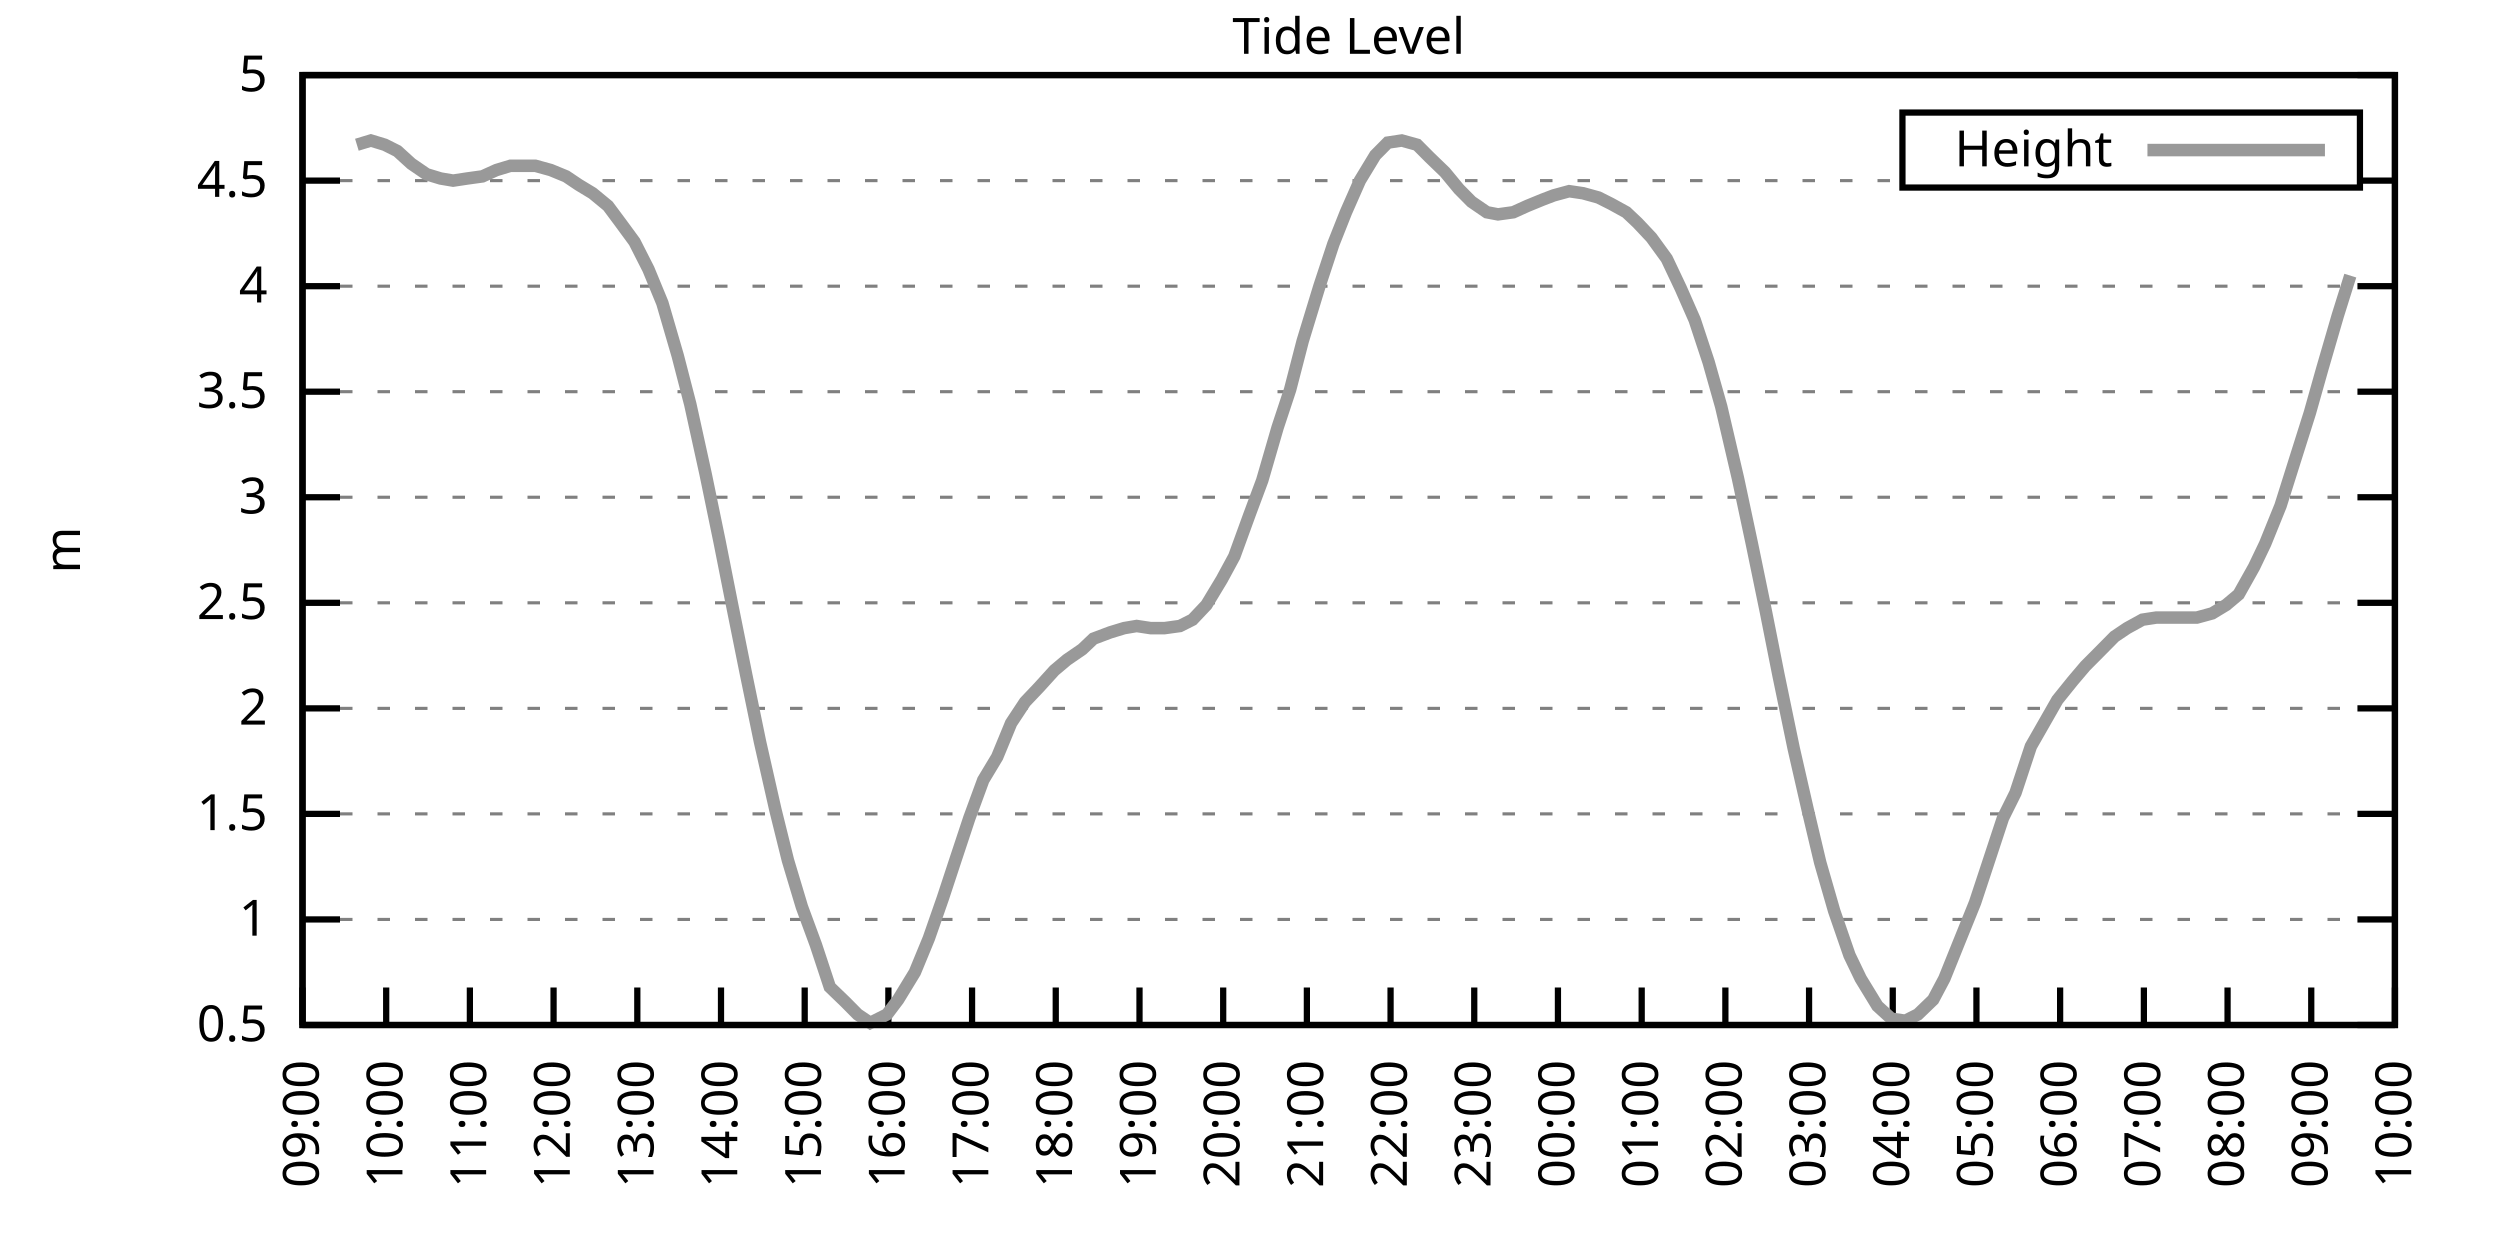
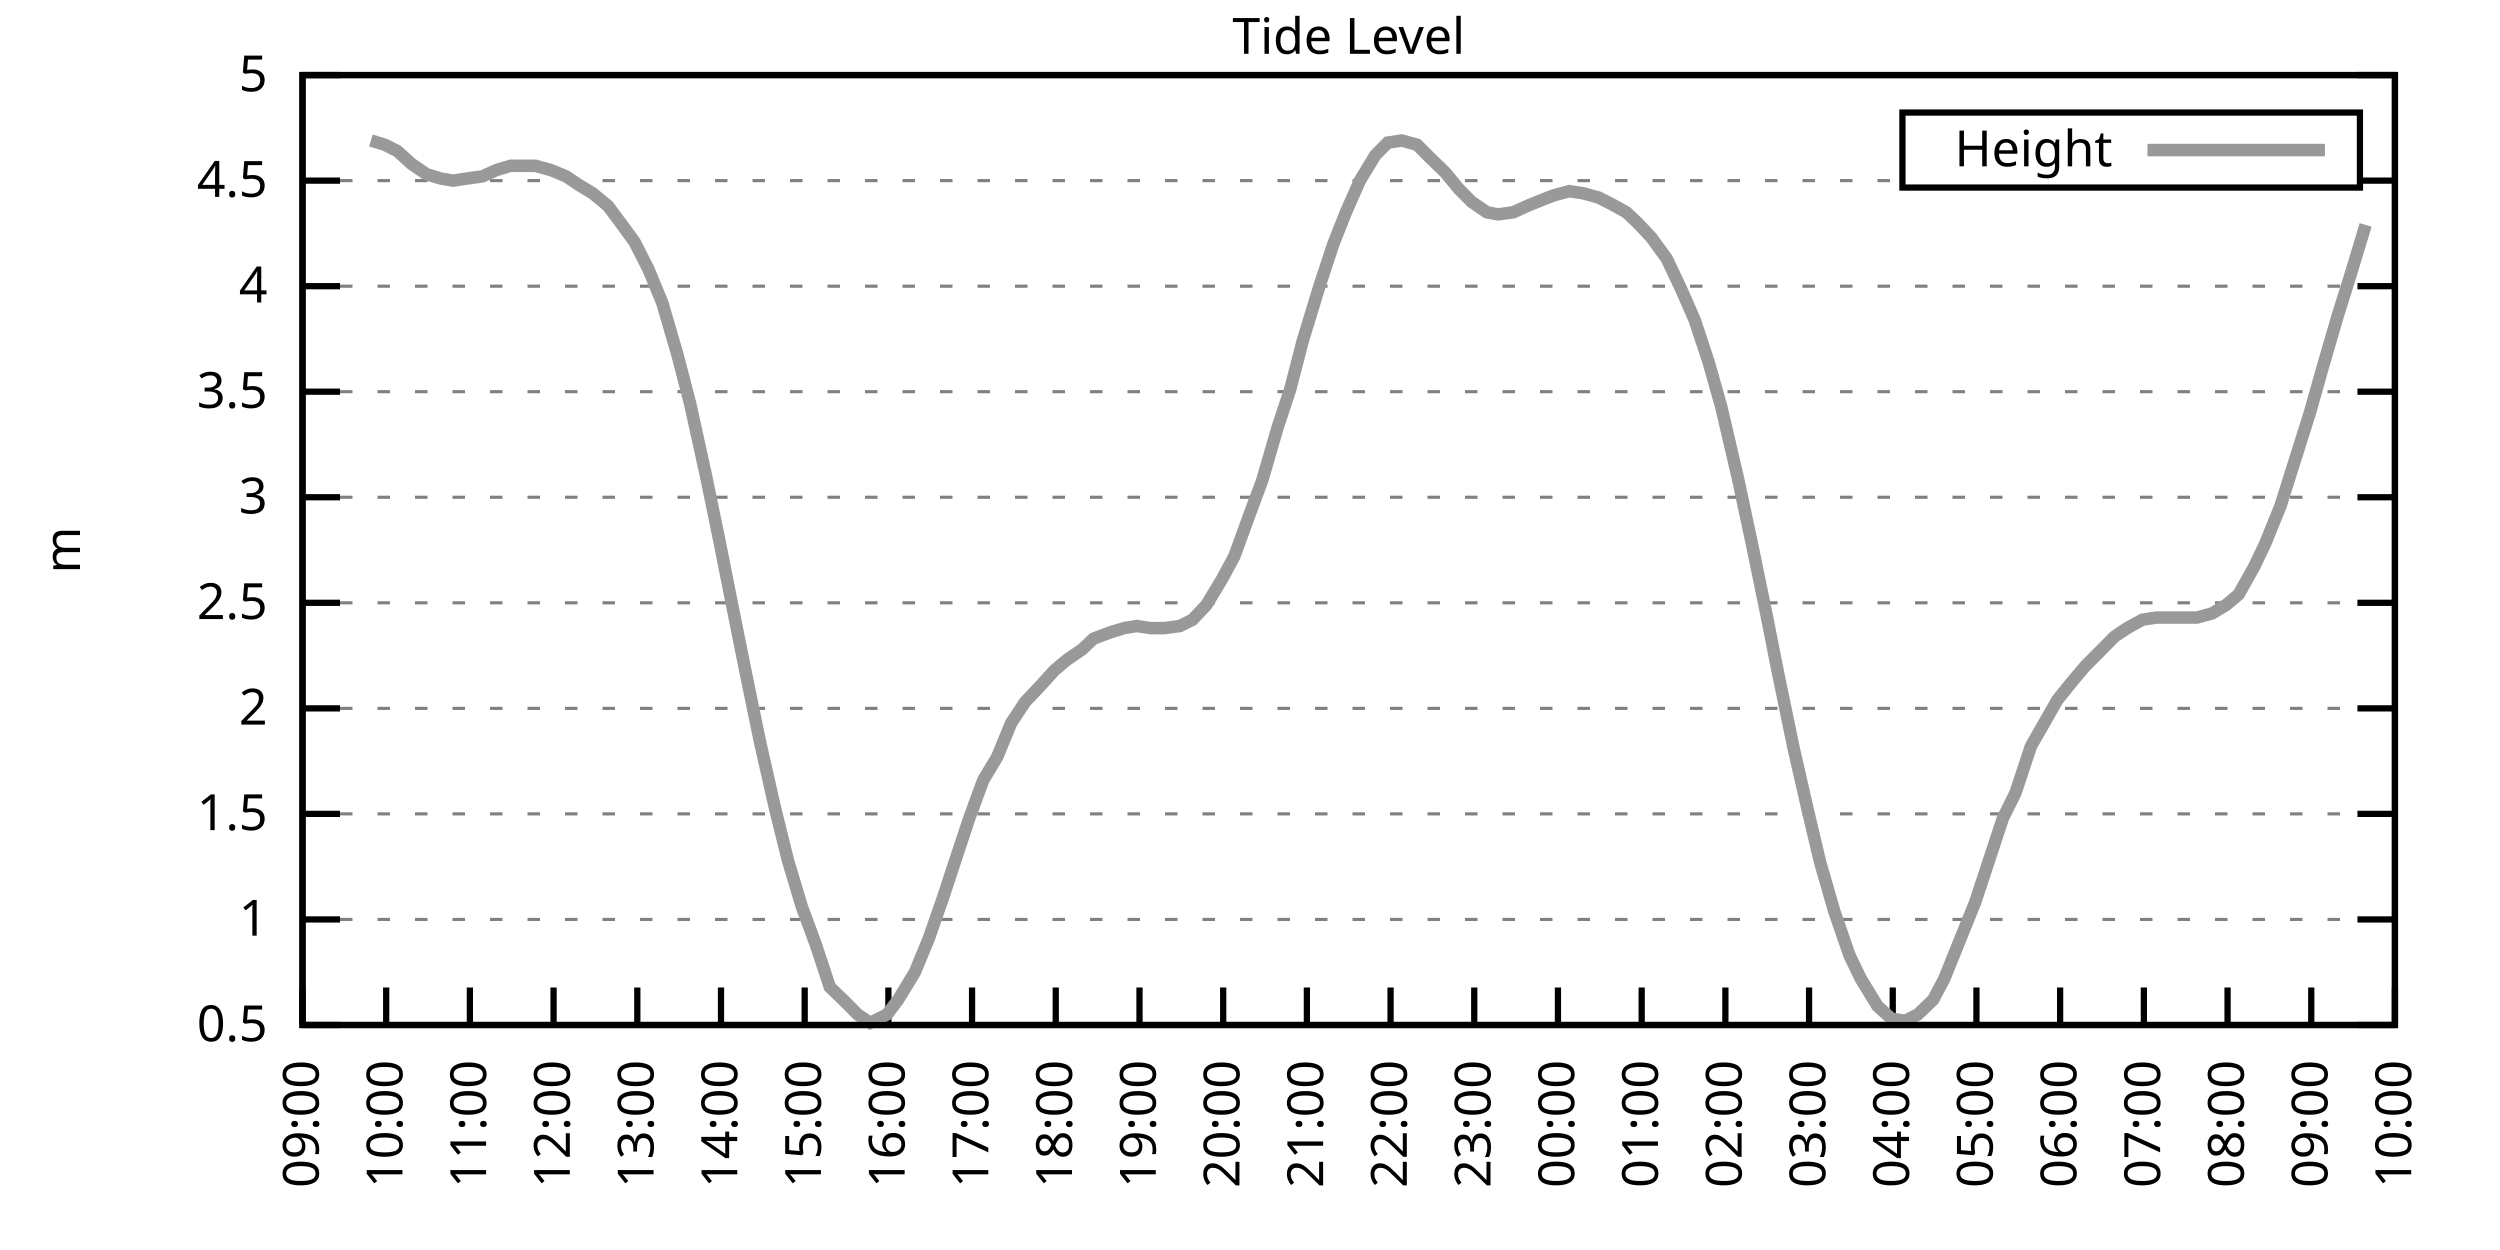
<svg xmlns="http://www.w3.org/2000/svg" xmlns:xlink="http://www.w3.org/1999/xlink" width="400" height="200" viewBox="0 0 400 200">
  <g id="gnuplot_canvas">
    <rect x="0" y="0" width="400" height="200" fill="none" />
    <defs>
      <circle id="gpDot" r="0.5" stroke-width="0.5" stroke="currentColor" />
      <path id="gpPt0" stroke-width="0.333" stroke="currentColor" d="M-1,0 h2 M0,-1 v2" />
      <path id="gpPt1" stroke-width="0.333" stroke="currentColor" d="M-1,-1 L1,1 M1,-1 L-1,1" />
      <path id="gpPt2" stroke-width="0.333" stroke="currentColor" d="M-1,0 L1,0 M0,-1 L0,1 M-1,-1 L1,1 M-1,1 L1,-1" />
      <rect id="gpPt3" stroke-width="0.333" stroke="currentColor" x="-1" y="-1" width="2" height="2" />
      <rect id="gpPt4" stroke-width="0.333" stroke="currentColor" fill="currentColor" x="-1" y="-1" width="2" height="2" />
      <circle id="gpPt5" stroke-width="0.333" stroke="currentColor" cx="0" cy="0" r="1" />
      <use xlink:href="#gpPt5" id="gpPt6" fill="currentColor" stroke="none" />
      <path id="gpPt7" stroke-width="0.333" stroke="currentColor" d="M0,-1.33 L-1.33,0.67 L1.33,0.67 z" />
      <use xlink:href="#gpPt7" id="gpPt8" fill="currentColor" stroke="none" />
      <use xlink:href="#gpPt7" id="gpPt9" stroke="currentColor" transform="rotate(180)" />
      <use xlink:href="#gpPt9" id="gpPt10" fill="currentColor" stroke="none" />
      <use xlink:href="#gpPt3" id="gpPt11" stroke="currentColor" transform="rotate(45)" />
      <use xlink:href="#gpPt11" id="gpPt12" fill="currentColor" stroke="none" />
      <path id="gpPt13" stroke-width="0.333" stroke="currentColor" d="M0,1.330 L1.265,0.411 L0.782,-1.067 L-0.782,-1.076 L-1.265,0.411 z" />
      <use xlink:href="#gpPt13" id="gpPt14" fill="currentColor" stroke="none" />
      <filter id="textbox" filterUnits="objectBoundingBox" x="0" y="0" height="1" width="1">
        <feFlood flood-color="white" flood-opacity="1" result="bgnd" />
        <feComposite in="SourceGraphic" in2="bgnd" operator="atop" />
      </filter>
      <filter id="greybox" filterUnits="objectBoundingBox" x="0" y="0" height="1" width="1">
        <feFlood flood-color="lightgrey" flood-opacity="1" result="grey" />
        <feComposite in="SourceGraphic" in2="grey" operator="atop" />
      </filter>
    </defs>
    <g fill="none" color="white" stroke="currentColor" stroke-width="1.00" stroke-linecap="butt" stroke-linejoin="miter">
</g>
    <g fill="none" color="black" stroke="currentColor" stroke-width="1.00" stroke-linecap="butt" stroke-linejoin="miter">
      <g stroke="none" shape-rendering="crispEdges">
        <polygon fill="rgb(255, 255, 255)" points="48.40,164.00 383.18,164.00 383.18,12.02 48.40,12.02 " />
      </g>
    </g>
    <g fill="none" color="black" stroke="currentColor" stroke-width="1.00" stroke-linecap="butt" stroke-linejoin="miter">
</g>
    <g fill="none" color="black" stroke="black" stroke-width="0.50" stroke-linecap="butt" stroke-linejoin="miter">
</g>
    <g fill="none" color="gray" stroke="currentColor" stroke-width="0.50" stroke-linecap="butt" stroke-linejoin="miter">
      <path stroke="gray" stroke-dasharray="2,4" class="gridline" d="M48.40,164.00 L383.19,164.00  " />
    </g>
    <g fill="none" color="gray" stroke="gray" stroke-width="1.00" stroke-linecap="butt" stroke-linejoin="miter">
</g>
    <g fill="none" color="black" stroke="currentColor" stroke-width="1.00" stroke-linecap="butt" stroke-linejoin="miter">
      <path stroke="black" d="M48.40,164.00 L54.40,164.00 M383.19,164.00 L377.19,164.00  " />
      <g transform="translate(42.80,166.60)" stroke="none" fill="black" font-family="Sans" font-size="8.00" text-anchor="end">
        <text>
          <tspan font-family="Sans"> 0.5</tspan>
        </text>
      </g>
    </g>
    <g fill="none" color="black" stroke="currentColor" stroke-width="1.00" stroke-linecap="butt" stroke-linejoin="miter">
</g>
    <g fill="none" color="black" stroke="black" stroke-width="0.50" stroke-linecap="butt" stroke-linejoin="miter">
</g>
    <g fill="none" color="gray" stroke="currentColor" stroke-width="0.50" stroke-linecap="butt" stroke-linejoin="miter">
      <path stroke="gray" stroke-dasharray="2,4" class="gridline" d="M48.40,147.11 L383.19,147.11  " />
    </g>
    <g fill="none" color="gray" stroke="gray" stroke-width="1.00" stroke-linecap="butt" stroke-linejoin="miter">
</g>
    <g fill="none" color="black" stroke="currentColor" stroke-width="1.00" stroke-linecap="butt" stroke-linejoin="miter">
      <path stroke="black" d="M48.40,147.11 L54.40,147.11 M383.19,147.11 L377.19,147.11  " />
      <g transform="translate(42.80,149.71)" stroke="none" fill="black" font-family="Sans" font-size="8.00" text-anchor="end">
        <text>
          <tspan font-family="Sans"> 1</tspan>
        </text>
      </g>
    </g>
    <g fill="none" color="black" stroke="currentColor" stroke-width="1.00" stroke-linecap="butt" stroke-linejoin="miter">
</g>
    <g fill="none" color="black" stroke="black" stroke-width="0.50" stroke-linecap="butt" stroke-linejoin="miter">
</g>
    <g fill="none" color="gray" stroke="currentColor" stroke-width="0.50" stroke-linecap="butt" stroke-linejoin="miter">
      <path stroke="gray" stroke-dasharray="2,4" class="gridline" d="M48.40,130.22 L383.19,130.22  " />
    </g>
    <g fill="none" color="gray" stroke="gray" stroke-width="1.00" stroke-linecap="butt" stroke-linejoin="miter">
</g>
    <g fill="none" color="black" stroke="currentColor" stroke-width="1.00" stroke-linecap="butt" stroke-linejoin="miter">
      <path stroke="black" d="M48.40,130.22 L54.40,130.22 M383.19,130.22 L377.19,130.22  " />
      <g transform="translate(42.80,132.82)" stroke="none" fill="black" font-family="Sans" font-size="8.00" text-anchor="end">
        <text>
          <tspan font-family="Sans"> 1.5</tspan>
        </text>
      </g>
    </g>
    <g fill="none" color="black" stroke="currentColor" stroke-width="1.00" stroke-linecap="butt" stroke-linejoin="miter">
</g>
    <g fill="none" color="black" stroke="black" stroke-width="0.50" stroke-linecap="butt" stroke-linejoin="miter">
</g>
    <g fill="none" color="gray" stroke="currentColor" stroke-width="0.50" stroke-linecap="butt" stroke-linejoin="miter">
      <path stroke="gray" stroke-dasharray="2,4" class="gridline" d="M48.40,113.34 L383.19,113.34  " />
    </g>
    <g fill="none" color="gray" stroke="gray" stroke-width="1.00" stroke-linecap="butt" stroke-linejoin="miter">
</g>
    <g fill="none" color="black" stroke="currentColor" stroke-width="1.00" stroke-linecap="butt" stroke-linejoin="miter">
      <path stroke="black" d="M48.40,113.34 L54.40,113.34 M383.19,113.34 L377.19,113.34  " />
      <g transform="translate(42.80,115.94)" stroke="none" fill="black" font-family="Sans" font-size="8.00" text-anchor="end">
        <text>
          <tspan font-family="Sans"> 2</tspan>
        </text>
      </g>
    </g>
    <g fill="none" color="black" stroke="currentColor" stroke-width="1.00" stroke-linecap="butt" stroke-linejoin="miter">
</g>
    <g fill="none" color="black" stroke="black" stroke-width="0.50" stroke-linecap="butt" stroke-linejoin="miter">
</g>
    <g fill="none" color="gray" stroke="currentColor" stroke-width="0.50" stroke-linecap="butt" stroke-linejoin="miter">
      <path stroke="gray" stroke-dasharray="2,4" class="gridline" d="M48.40,96.45 L383.19,96.45  " />
    </g>
    <g fill="none" color="gray" stroke="gray" stroke-width="1.00" stroke-linecap="butt" stroke-linejoin="miter">
</g>
    <g fill="none" color="black" stroke="currentColor" stroke-width="1.00" stroke-linecap="butt" stroke-linejoin="miter">
      <path stroke="black" d="M48.40,96.45 L54.40,96.45 M383.19,96.45 L377.19,96.45  " />
      <g transform="translate(42.80,99.05)" stroke="none" fill="black" font-family="Sans" font-size="8.00" text-anchor="end">
        <text>
          <tspan font-family="Sans"> 2.5</tspan>
        </text>
      </g>
    </g>
    <g fill="none" color="black" stroke="currentColor" stroke-width="1.00" stroke-linecap="butt" stroke-linejoin="miter">
</g>
    <g fill="none" color="black" stroke="black" stroke-width="0.50" stroke-linecap="butt" stroke-linejoin="miter">
</g>
    <g fill="none" color="gray" stroke="currentColor" stroke-width="0.50" stroke-linecap="butt" stroke-linejoin="miter">
      <path stroke="gray" stroke-dasharray="2,4" class="gridline" d="M48.40,79.56 L383.19,79.56  " />
    </g>
    <g fill="none" color="gray" stroke="gray" stroke-width="1.00" stroke-linecap="butt" stroke-linejoin="miter">
</g>
    <g fill="none" color="black" stroke="currentColor" stroke-width="1.00" stroke-linecap="butt" stroke-linejoin="miter">
      <path stroke="black" d="M48.40,79.56 L54.40,79.56 M383.19,79.56 L377.19,79.56  " />
      <g transform="translate(42.80,82.16)" stroke="none" fill="black" font-family="Sans" font-size="8.00" text-anchor="end">
        <text>
          <tspan font-family="Sans"> 3</tspan>
        </text>
      </g>
    </g>
    <g fill="none" color="black" stroke="currentColor" stroke-width="1.00" stroke-linecap="butt" stroke-linejoin="miter">
</g>
    <g fill="none" color="black" stroke="black" stroke-width="0.50" stroke-linecap="butt" stroke-linejoin="miter">
</g>
    <g fill="none" color="gray" stroke="currentColor" stroke-width="0.50" stroke-linecap="butt" stroke-linejoin="miter">
      <path stroke="gray" stroke-dasharray="2,4" class="gridline" d="M48.40,62.67 L383.19,62.67  " />
    </g>
    <g fill="none" color="gray" stroke="gray" stroke-width="1.00" stroke-linecap="butt" stroke-linejoin="miter">
</g>
    <g fill="none" color="black" stroke="currentColor" stroke-width="1.00" stroke-linecap="butt" stroke-linejoin="miter">
      <path stroke="black" d="M48.40,62.67 L54.40,62.67 M383.19,62.67 L377.19,62.67  " />
      <g transform="translate(42.80,65.27)" stroke="none" fill="black" font-family="Sans" font-size="8.00" text-anchor="end">
        <text>
          <tspan font-family="Sans"> 3.5</tspan>
        </text>
      </g>
    </g>
    <g fill="none" color="black" stroke="currentColor" stroke-width="1.00" stroke-linecap="butt" stroke-linejoin="miter">
</g>
    <g fill="none" color="black" stroke="black" stroke-width="0.50" stroke-linecap="butt" stroke-linejoin="miter">
</g>
    <g fill="none" color="gray" stroke="currentColor" stroke-width="0.50" stroke-linecap="butt" stroke-linejoin="miter">
      <path stroke="gray" stroke-dasharray="2,4" class="gridline" d="M48.40,45.79 L383.19,45.79  " />
    </g>
    <g fill="none" color="gray" stroke="gray" stroke-width="1.00" stroke-linecap="butt" stroke-linejoin="miter">
</g>
    <g fill="none" color="black" stroke="currentColor" stroke-width="1.00" stroke-linecap="butt" stroke-linejoin="miter">
      <path stroke="black" d="M48.40,45.79 L54.40,45.79 M383.19,45.79 L377.19,45.79  " />
      <g transform="translate(42.80,48.39)" stroke="none" fill="black" font-family="Sans" font-size="8.00" text-anchor="end">
        <text>
          <tspan font-family="Sans"> 4</tspan>
        </text>
      </g>
    </g>
    <g fill="none" color="black" stroke="currentColor" stroke-width="1.00" stroke-linecap="butt" stroke-linejoin="miter">
</g>
    <g fill="none" color="black" stroke="black" stroke-width="0.50" stroke-linecap="butt" stroke-linejoin="miter">
</g>
    <g fill="none" color="gray" stroke="currentColor" stroke-width="0.50" stroke-linecap="butt" stroke-linejoin="miter">
      <path stroke="gray" stroke-dasharray="2,4" class="gridline" d="M48.40,28.90 L304.39,28.90 M377.59,28.90 L383.19,28.90  " />
    </g>
    <g fill="none" color="gray" stroke="gray" stroke-width="1.00" stroke-linecap="butt" stroke-linejoin="miter">
</g>
    <g fill="none" color="black" stroke="currentColor" stroke-width="1.00" stroke-linecap="butt" stroke-linejoin="miter">
      <path stroke="black" d="M48.40,28.90 L54.40,28.90 M383.19,28.90 L377.19,28.90  " />
      <g transform="translate(42.80,31.50)" stroke="none" fill="black" font-family="Sans" font-size="8.00" text-anchor="end">
        <text>
          <tspan font-family="Sans"> 4.5</tspan>
        </text>
      </g>
    </g>
    <g fill="none" color="black" stroke="currentColor" stroke-width="1.00" stroke-linecap="butt" stroke-linejoin="miter">
</g>
    <g fill="none" color="black" stroke="black" stroke-width="0.50" stroke-linecap="butt" stroke-linejoin="miter">
</g>
    <g fill="none" color="gray" stroke="currentColor" stroke-width="0.50" stroke-linecap="butt" stroke-linejoin="miter">
      <path stroke="gray" stroke-dasharray="2,4" class="gridline" d="M48.40,12.01 L383.19,12.01  " />
    </g>
    <g fill="none" color="gray" stroke="gray" stroke-width="1.00" stroke-linecap="butt" stroke-linejoin="miter">
</g>
    <g fill="none" color="black" stroke="currentColor" stroke-width="1.00" stroke-linecap="butt" stroke-linejoin="miter">
      <path stroke="black" d="M48.40,12.01 L54.40,12.01 M383.19,12.01 L377.19,12.01  " />
      <g transform="translate(42.80,14.61)" stroke="none" fill="black" font-family="Sans" font-size="8.00" text-anchor="end">
        <text>
          <tspan font-family="Sans"> 5</tspan>
        </text>
      </g>
    </g>
    <g fill="none" color="black" stroke="currentColor" stroke-width="1.00" stroke-linecap="butt" stroke-linejoin="miter">
      <path stroke="black" d="M48.40,164.00 L48.40,158.00  " />
      <g transform="translate(51.00,169.60) rotate(270.00)" stroke="none" fill="black" font-family="Sans" font-size="8.00" text-anchor="end">
        <text>
          <tspan font-family="Sans">09:00</tspan>
        </text>
      </g>
    </g>
    <g fill="none" color="black" stroke="currentColor" stroke-width="1.00" stroke-linecap="butt" stroke-linejoin="miter">
      <path stroke="black" d="M61.79,164.00 L61.79,158.00  " />
      <g transform="translate(64.39,169.60) rotate(270.00)" stroke="none" fill="black" font-family="Sans" font-size="8.00" text-anchor="end">
        <text>
          <tspan font-family="Sans">10:00</tspan>
        </text>
      </g>
    </g>
    <g fill="none" color="black" stroke="currentColor" stroke-width="1.00" stroke-linecap="butt" stroke-linejoin="miter">
      <path stroke="black" d="M75.18,164.00 L75.18,158.00  " />
      <g transform="translate(77.78,169.60) rotate(270.00)" stroke="none" fill="black" font-family="Sans" font-size="8.00" text-anchor="end">
        <text>
          <tspan font-family="Sans">11:00</tspan>
        </text>
      </g>
    </g>
    <g fill="none" color="black" stroke="currentColor" stroke-width="1.00" stroke-linecap="butt" stroke-linejoin="miter">
      <path stroke="black" d="M88.57,164.00 L88.57,158.00  " />
      <g transform="translate(91.17,169.60) rotate(270.00)" stroke="none" fill="black" font-family="Sans" font-size="8.00" text-anchor="end">
        <text>
          <tspan font-family="Sans">12:00</tspan>
        </text>
      </g>
    </g>
    <g fill="none" color="black" stroke="currentColor" stroke-width="1.00" stroke-linecap="butt" stroke-linejoin="miter">
      <path stroke="black" d="M101.97,164.00 L101.97,158.00  " />
      <g transform="translate(104.57,169.60) rotate(270.00)" stroke="none" fill="black" font-family="Sans" font-size="8.00" text-anchor="end">
        <text>
          <tspan font-family="Sans">13:00</tspan>
        </text>
      </g>
    </g>
    <g fill="none" color="black" stroke="currentColor" stroke-width="1.00" stroke-linecap="butt" stroke-linejoin="miter">
      <path stroke="black" d="M115.36,164.00 L115.36,158.00  " />
      <g transform="translate(117.96,169.60) rotate(270.00)" stroke="none" fill="black" font-family="Sans" font-size="8.00" text-anchor="end">
        <text>
          <tspan font-family="Sans">14:00</tspan>
        </text>
      </g>
    </g>
    <g fill="none" color="black" stroke="currentColor" stroke-width="1.00" stroke-linecap="butt" stroke-linejoin="miter">
      <path stroke="black" d="M128.75,164.00 L128.75,158.00  " />
      <g transform="translate(131.35,169.60) rotate(270.00)" stroke="none" fill="black" font-family="Sans" font-size="8.00" text-anchor="end">
        <text>
          <tspan font-family="Sans">15:00</tspan>
        </text>
      </g>
    </g>
    <g fill="none" color="black" stroke="currentColor" stroke-width="1.00" stroke-linecap="butt" stroke-linejoin="miter">
      <path stroke="black" d="M142.14,164.00 L142.14,158.00  " />
      <g transform="translate(144.74,169.60) rotate(270.00)" stroke="none" fill="black" font-family="Sans" font-size="8.00" text-anchor="end">
        <text>
          <tspan font-family="Sans">16:00</tspan>
        </text>
      </g>
    </g>
    <g fill="none" color="black" stroke="currentColor" stroke-width="1.00" stroke-linecap="butt" stroke-linejoin="miter">
      <path stroke="black" d="M155.53,164.00 L155.53,158.00  " />
      <g transform="translate(158.13,169.60) rotate(270.00)" stroke="none" fill="black" font-family="Sans" font-size="8.00" text-anchor="end">
        <text>
          <tspan font-family="Sans">17:00</tspan>
        </text>
      </g>
    </g>
    <g fill="none" color="black" stroke="currentColor" stroke-width="1.00" stroke-linecap="butt" stroke-linejoin="miter">
      <path stroke="black" d="M168.92,164.00 L168.92,158.00  " />
      <g transform="translate(171.52,169.60) rotate(270.00)" stroke="none" fill="black" font-family="Sans" font-size="8.00" text-anchor="end">
        <text>
          <tspan font-family="Sans">18:00</tspan>
        </text>
      </g>
    </g>
    <g fill="none" color="black" stroke="currentColor" stroke-width="1.00" stroke-linecap="butt" stroke-linejoin="miter">
      <path stroke="black" d="M182.32,164.00 L182.32,158.00  " />
      <g transform="translate(184.92,169.60) rotate(270.00)" stroke="none" fill="black" font-family="Sans" font-size="8.00" text-anchor="end">
        <text>
          <tspan font-family="Sans">19:00</tspan>
        </text>
      </g>
    </g>
    <g fill="none" color="black" stroke="currentColor" stroke-width="1.00" stroke-linecap="butt" stroke-linejoin="miter">
      <path stroke="black" d="M195.71,164.00 L195.71,158.00  " />
      <g transform="translate(198.31,169.60) rotate(270.00)" stroke="none" fill="black" font-family="Sans" font-size="8.00" text-anchor="end">
        <text>
          <tspan font-family="Sans">20:00</tspan>
        </text>
      </g>
    </g>
    <g fill="none" color="black" stroke="currentColor" stroke-width="1.00" stroke-linecap="butt" stroke-linejoin="miter">
      <path stroke="black" d="M209.10,164.00 L209.10,158.00  " />
      <g transform="translate(211.70,169.60) rotate(270.00)" stroke="none" fill="black" font-family="Sans" font-size="8.00" text-anchor="end">
        <text>
          <tspan font-family="Sans">21:00</tspan>
        </text>
      </g>
    </g>
    <g fill="none" color="black" stroke="currentColor" stroke-width="1.00" stroke-linecap="butt" stroke-linejoin="miter">
      <path stroke="black" d="M222.49,164.00 L222.49,158.00  " />
      <g transform="translate(225.09,169.60) rotate(270.00)" stroke="none" fill="black" font-family="Sans" font-size="8.00" text-anchor="end">
        <text>
          <tspan font-family="Sans">22:00</tspan>
        </text>
      </g>
    </g>
    <g fill="none" color="black" stroke="currentColor" stroke-width="1.00" stroke-linecap="butt" stroke-linejoin="miter">
      <path stroke="black" d="M235.88,164.00 L235.88,158.00  " />
      <g transform="translate(238.48,169.60) rotate(270.00)" stroke="none" fill="black" font-family="Sans" font-size="8.00" text-anchor="end">
        <text>
          <tspan font-family="Sans">23:00</tspan>
        </text>
      </g>
    </g>
    <g fill="none" color="black" stroke="currentColor" stroke-width="1.00" stroke-linecap="butt" stroke-linejoin="miter">
      <path stroke="black" d="M249.27,164.00 L249.27,158.00  " />
      <g transform="translate(251.87,169.60) rotate(270.00)" stroke="none" fill="black" font-family="Sans" font-size="8.00" text-anchor="end">
        <text>
          <tspan font-family="Sans">00:00</tspan>
        </text>
      </g>
    </g>
    <g fill="none" color="black" stroke="currentColor" stroke-width="1.00" stroke-linecap="butt" stroke-linejoin="miter">
      <path stroke="black" d="M262.67,164.00 L262.67,158.00  " />
      <g transform="translate(265.27,169.60) rotate(270.00)" stroke="none" fill="black" font-family="Sans" font-size="8.00" text-anchor="end">
        <text>
          <tspan font-family="Sans">01:00</tspan>
        </text>
      </g>
    </g>
    <g fill="none" color="black" stroke="currentColor" stroke-width="1.00" stroke-linecap="butt" stroke-linejoin="miter">
      <path stroke="black" d="M276.06,164.00 L276.06,158.00  " />
      <g transform="translate(278.66,169.60) rotate(270.00)" stroke="none" fill="black" font-family="Sans" font-size="8.00" text-anchor="end">
        <text>
          <tspan font-family="Sans">02:00</tspan>
        </text>
      </g>
    </g>
    <g fill="none" color="black" stroke="currentColor" stroke-width="1.00" stroke-linecap="butt" stroke-linejoin="miter">
      <path stroke="black" d="M289.45,164.00 L289.45,158.00  " />
      <g transform="translate(292.05,169.60) rotate(270.00)" stroke="none" fill="black" font-family="Sans" font-size="8.00" text-anchor="end">
        <text>
          <tspan font-family="Sans">03:00</tspan>
        </text>
      </g>
    </g>
    <g fill="none" color="black" stroke="currentColor" stroke-width="1.00" stroke-linecap="butt" stroke-linejoin="miter">
      <path stroke="black" d="M302.84,164.00 L302.84,158.00  " />
      <g transform="translate(305.44,169.60) rotate(270.00)" stroke="none" fill="black" font-family="Sans" font-size="8.00" text-anchor="end">
        <text>
          <tspan font-family="Sans">04:00</tspan>
        </text>
      </g>
    </g>
    <g fill="none" color="black" stroke="currentColor" stroke-width="1.00" stroke-linecap="butt" stroke-linejoin="miter">
      <path stroke="black" d="M316.23,164.00 L316.23,158.00  " />
      <g transform="translate(318.83,169.60) rotate(270.00)" stroke="none" fill="black" font-family="Sans" font-size="8.00" text-anchor="end">
        <text>
          <tspan font-family="Sans">05:00</tspan>
        </text>
      </g>
    </g>
    <g fill="none" color="black" stroke="currentColor" stroke-width="1.00" stroke-linecap="butt" stroke-linejoin="miter">
      <path stroke="black" d="M329.62,164.00 L329.62,158.00  " />
      <g transform="translate(332.22,169.60) rotate(270.00)" stroke="none" fill="black" font-family="Sans" font-size="8.00" text-anchor="end">
        <text>
          <tspan font-family="Sans">06:00</tspan>
        </text>
      </g>
    </g>
    <g fill="none" color="black" stroke="currentColor" stroke-width="1.00" stroke-linecap="butt" stroke-linejoin="miter">
      <path stroke="black" d="M343.02,164.00 L343.02,158.00  " />
      <g transform="translate(345.62,169.60) rotate(270.00)" stroke="none" fill="black" font-family="Sans" font-size="8.00" text-anchor="end">
        <text>
          <tspan font-family="Sans">07:00</tspan>
        </text>
      </g>
    </g>
    <g fill="none" color="black" stroke="currentColor" stroke-width="1.00" stroke-linecap="butt" stroke-linejoin="miter">
      <path stroke="black" d="M356.41,164.00 L356.41,158.00  " />
      <g transform="translate(359.01,169.60) rotate(270.00)" stroke="none" fill="black" font-family="Sans" font-size="8.00" text-anchor="end">
        <text>
          <tspan font-family="Sans">08:00</tspan>
        </text>
      </g>
    </g>
    <g fill="none" color="black" stroke="currentColor" stroke-width="1.00" stroke-linecap="butt" stroke-linejoin="miter">
      <path stroke="black" d="M369.80,164.00 L369.80,158.00  " />
      <g transform="translate(372.40,169.60) rotate(270.00)" stroke="none" fill="black" font-family="Sans" font-size="8.00" text-anchor="end">
        <text>
          <tspan font-family="Sans">09:00</tspan>
        </text>
      </g>
    </g>
    <g fill="none" color="black" stroke="currentColor" stroke-width="1.00" stroke-linecap="butt" stroke-linejoin="miter">
      <path stroke="black" d="M383.19,164.00 L383.19,158.00  " />
      <g transform="translate(385.79,169.60) rotate(270.00)" stroke="none" fill="black" font-family="Sans" font-size="8.00" text-anchor="end">
        <text>
          <tspan font-family="Sans">10:00</tspan>
        </text>
      </g>
    </g>
    <g fill="none" color="black" stroke="currentColor" stroke-width="1.00" stroke-linecap="butt" stroke-linejoin="miter">
</g>
    <g fill="none" color="black" stroke="currentColor" stroke-width="1.00" stroke-linecap="butt" stroke-linejoin="miter">
      <path stroke="black" d="M48.40,12.01 L48.40,164.00 L383.19,164.00 L383.19,12.01 L48.40,12.01 Z  " />
    </g>
    <g fill="none" color="black" stroke="currentColor" stroke-width="1.00" stroke-linecap="butt" stroke-linejoin="miter">
</g>
    <g fill="none" color="black" stroke="currentColor" stroke-width="1.00" stroke-linecap="butt" stroke-linejoin="miter">
      <path stroke="black" d="M304.39,30.01 L304.39,18.01 L377.59,18.01 L377.59,30.01 L304.39,30.01 Z  " />
    </g>
    <g id="Tide_level_plot_1">
      <g fill="none" color="white" stroke="black" stroke-width="2.00" stroke-linecap="butt" stroke-linejoin="miter">
</g>
      <g fill="none" color="black" stroke="currentColor" stroke-width="2.00" stroke-linecap="butt" stroke-linejoin="miter">
        <g transform="translate(337.99,26.61)" stroke="none" fill="black" font-family="Sans" font-size="8.00" text-anchor="end">
          <text>
            <tspan font-family="Sans">Height</tspan>
          </text>
        </g>
      </g>
      <g fill="none" color="black" stroke="currentColor" stroke-width="2.00" stroke-linecap="butt" stroke-linejoin="miter">
-         <path stroke="rgb(153, 153, 153)" d="M343.59,24.01 L371.99,24.01 M57.10,23.16 L59.34,22.48 L61.57,23.16 L63.58,24.17 L65.81,26.20 L68.26,27.88   L70.50,28.56 L72.50,28.90 L74.74,28.56 L77.19,28.22 L79.42,27.21 L81.66,26.53 L83.66,26.53 L85.67,26.53   L88.13,27.21 L90.58,28.22 L92.59,29.57 L94.82,30.92 L97.28,32.95 L99.29,35.65 L101.52,38.69 L103.75,43.08   L105.98,48.49 L108.44,56.93 L110.45,64.70 L112.90,75.85 L115.13,86.65 L117.14,96.79 L119.38,107.93 L121.61,118.74   L124.06,129.55 L126.07,137.66 L128.30,145.09 L130.54,151.17 L132.77,157.92 L135.22,160.28 L137.23,162.31 L139.24,163.66   L141.92,162.31 L143.70,159.95 L146.38,155.56 L148.61,150.15 L150.85,143.73 L152.85,137.66 L155.09,130.90 L157.32,124.82   L159.55,121.11 L161.78,115.70 L164.01,112.32 L166.25,109.96 L168.70,107.26 L170.71,105.57 L173.17,103.88 L174.95,102.19   L177.63,101.18 L179.86,100.50 L181.87,100.16 L184.10,100.50 L186.33,100.50 L188.79,100.16 L190.80,99.15 L193.03,96.79   L195.48,92.73 L197.49,89.02 L199.95,82.26 L201.96,76.86 L204.41,68.42 L206.42,62.34 L208.43,54.57 L211.11,45.79   L213.34,39.03 L215.35,33.96 L217.58,28.90 L220.04,24.84 L222.04,22.82 L224.28,22.48 L226.73,23.16 L228.74,25.18   L231.20,27.55 L233.43,30.25 L235.44,32.28 L237.89,33.96 L239.68,34.30 L242.13,33.96 L244.36,32.95 L246.82,31.94   L248.60,31.26 L251.06,30.59 L253.29,30.92 L255.75,31.60 L257.76,32.61 L260.21,33.96 L262.00,35.65 L264.23,38.02   L266.68,41.39 L268.92,46.12 L271.15,51.19 L273.38,57.94 L275.39,65.04 L278.07,76.52 L280.30,86.99 L282.53,97.80   L284.54,107.93 L286.99,119.75 L289.23,129.55 L291.23,137.99 L293.47,145.76 L295.92,152.85 L297.71,156.57 L300.39,160.96   L302.62,162.99 L304.85,163.32 L306.86,162.31 L309.31,159.95 L311.10,156.57 L313.55,150.49 L316.01,144.41 L318.02,138.33   L320.47,130.90 L322.48,126.85 L324.94,119.42 L329.18,111.99 L331.63,108.95 L333.64,106.58 L335.65,104.56 L338.33,101.85   L340.34,100.50 L342.79,99.15 L345.02,98.81 L347.26,98.81 L349.26,98.81 L351.50,98.81 L353.95,98.14 L356.18,96.79   L358.19,95.10 L360.65,90.71 L362.43,86.99 L364.89,80.91 L367.34,73.14 L369.58,66.05 L371.58,58.96 L374.04,50.51   L376.05,44.10  " />
+         <path stroke="rgb(153, 153, 153)" d="M343.59,24.01 L371.99,24.01 M59.34,22.48 L61.57,23.16 L63.58,24.17 L65.81,26.20 L68.26,27.88 L70.50,28.56   L72.50,28.90 L74.74,28.56 L77.19,28.22 L79.42,27.21 L81.66,26.53 L83.66,26.53 L85.67,26.53 L88.13,27.21   L90.58,28.22 L92.59,29.57 L94.82,30.92 L97.28,32.95 L99.29,35.65 L101.52,38.69 L103.75,43.08 L105.98,48.49   L108.44,56.93 L110.45,64.70 L112.90,75.85 L115.13,86.65 L117.14,96.79 L119.38,107.93 L121.61,118.74 L124.06,129.55   L126.07,137.66 L128.30,145.09 L130.54,151.17 L132.77,157.92 L135.22,160.28 L137.23,162.31 L139.24,163.66 L141.92,162.31   L143.70,159.95 L146.38,155.56 L148.61,150.15 L150.85,143.73 L152.85,137.66 L155.09,130.90 L157.32,124.82 L159.55,121.11   L161.78,115.70 L164.01,112.32 L166.25,109.96 L168.70,107.26 L170.71,105.57 L173.17,103.88 L174.95,102.19 L177.63,101.18   L179.86,100.50 L181.87,100.16 L184.10,100.50 L186.33,100.50 L188.79,100.16 L190.80,99.15 L193.03,96.79 L195.48,92.73   L197.49,89.02 L199.95,82.26 L201.96,76.86 L204.41,68.42 L206.42,62.34 L208.43,54.57 L211.11,45.79 L213.34,39.03   L215.35,33.96 L217.58,28.90 L220.04,24.84 L222.04,22.82 L224.28,22.48 L226.73,23.16 L228.74,25.18 L231.20,27.55   L233.43,30.25 L235.44,32.28 L237.89,33.96 L239.68,34.30 L242.13,33.96 L244.36,32.95 L246.82,31.94 L248.60,31.26   L251.06,30.59 L253.29,30.92 L255.75,31.60 L257.76,32.61 L260.21,33.96 L262.00,35.65 L264.23,38.02 L266.68,41.39   L268.92,46.12 L271.15,51.19 L273.38,57.94 L275.39,65.04 L278.07,76.52 L280.30,86.99 L282.53,97.80 L284.54,107.93   L286.99,119.75 L289.23,129.55 L291.23,137.99 L293.47,145.76 L295.92,152.85 L297.71,156.57 L300.39,160.96 L302.62,162.99   L304.85,163.32 L306.86,162.31 L309.31,159.95 L311.10,156.57 L313.55,150.49 L316.01,144.41 L318.02,138.33 L320.47,130.90   L322.48,126.85 L324.94,119.42 L329.18,111.99 L331.63,108.95 L333.64,106.58 L335.65,104.56 L338.33,101.85 L340.34,100.50   L342.79,99.15 L345.02,98.81 L347.26,98.81 L349.26,98.81 L351.50,98.81 L353.95,98.14 L356.18,96.79 L358.19,95.10   L360.65,90.71 L362.43,86.99 L364.89,80.91 L367.34,73.14 L369.58,66.05 L371.58,58.96 L374.04,50.51 L376.05,44.10   L378.50,35.99  " />
      </g>
    </g>
    <g fill="none" color="black" stroke="currentColor" stroke-width="2.00" stroke-linecap="butt" stroke-linejoin="miter">
</g>
    <g fill="none" color="black" stroke="black" stroke-width="1.00" stroke-linecap="butt" stroke-linejoin="miter">
</g>
    <g fill="none" color="black" stroke="currentColor" stroke-width="1.00" stroke-linecap="butt" stroke-linejoin="miter">
      <path stroke="black" d="M48.40,12.01 L48.40,164.00 L383.19,164.00 L383.19,12.01 L48.40,12.01 Z  " />
      <g transform="translate(12.80,88.01) rotate(270.00)" stroke="none" fill="black" font-family="Sans" font-size="8.00" text-anchor="middle">
        <text>
          <tspan font-family="Sans">m</tspan>
        </text>
      </g>
    </g>
    <g fill="none" color="black" stroke="currentColor" stroke-width="1.00" stroke-linecap="butt" stroke-linejoin="miter">
</g>
    <g fill="none" color="black" stroke="currentColor" stroke-width="1.00" stroke-linecap="butt" stroke-linejoin="miter">
      <g transform="translate(215.79,8.61)" stroke="none" fill="black" font-family="Sans" font-size="8.00" text-anchor="middle">
        <text>
          <tspan font-family="Sans">Tide Level</tspan>
        </text>
      </g>
    </g>
    <g fill="none" color="black" stroke="currentColor" stroke-width="1.00" stroke-linecap="butt" stroke-linejoin="miter">
</g>
  </g>
</svg>
